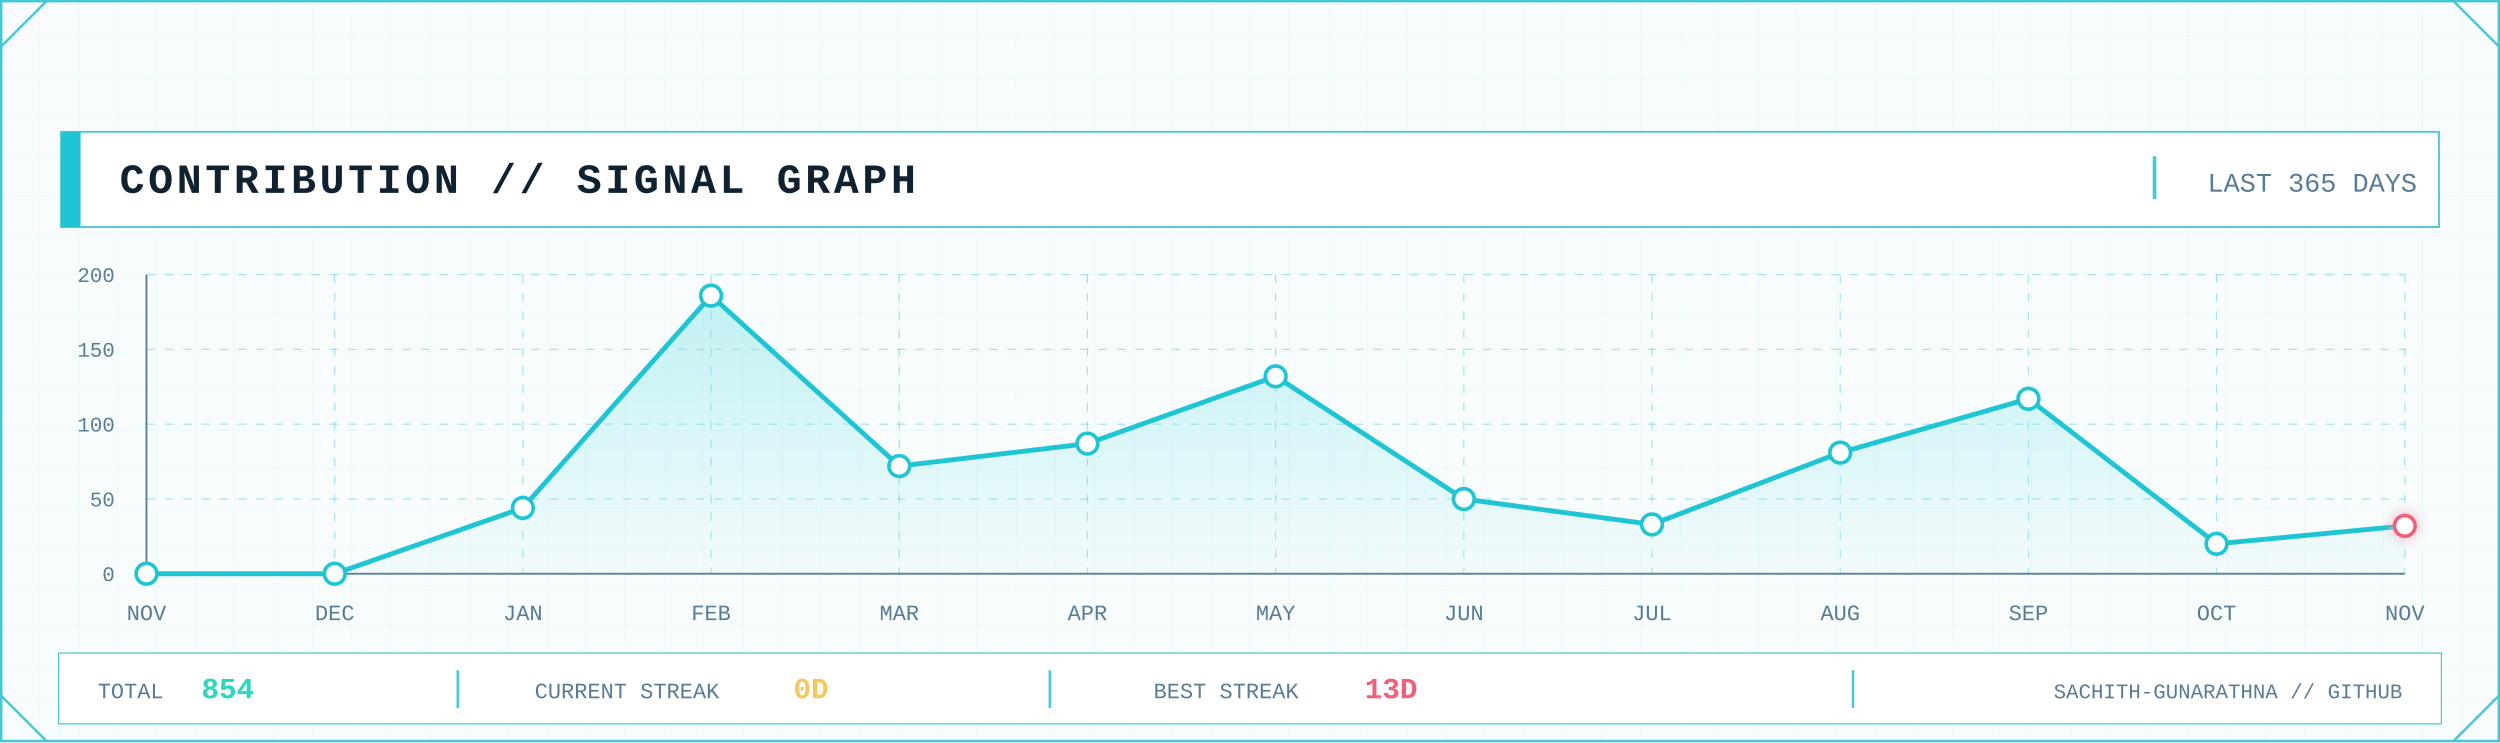
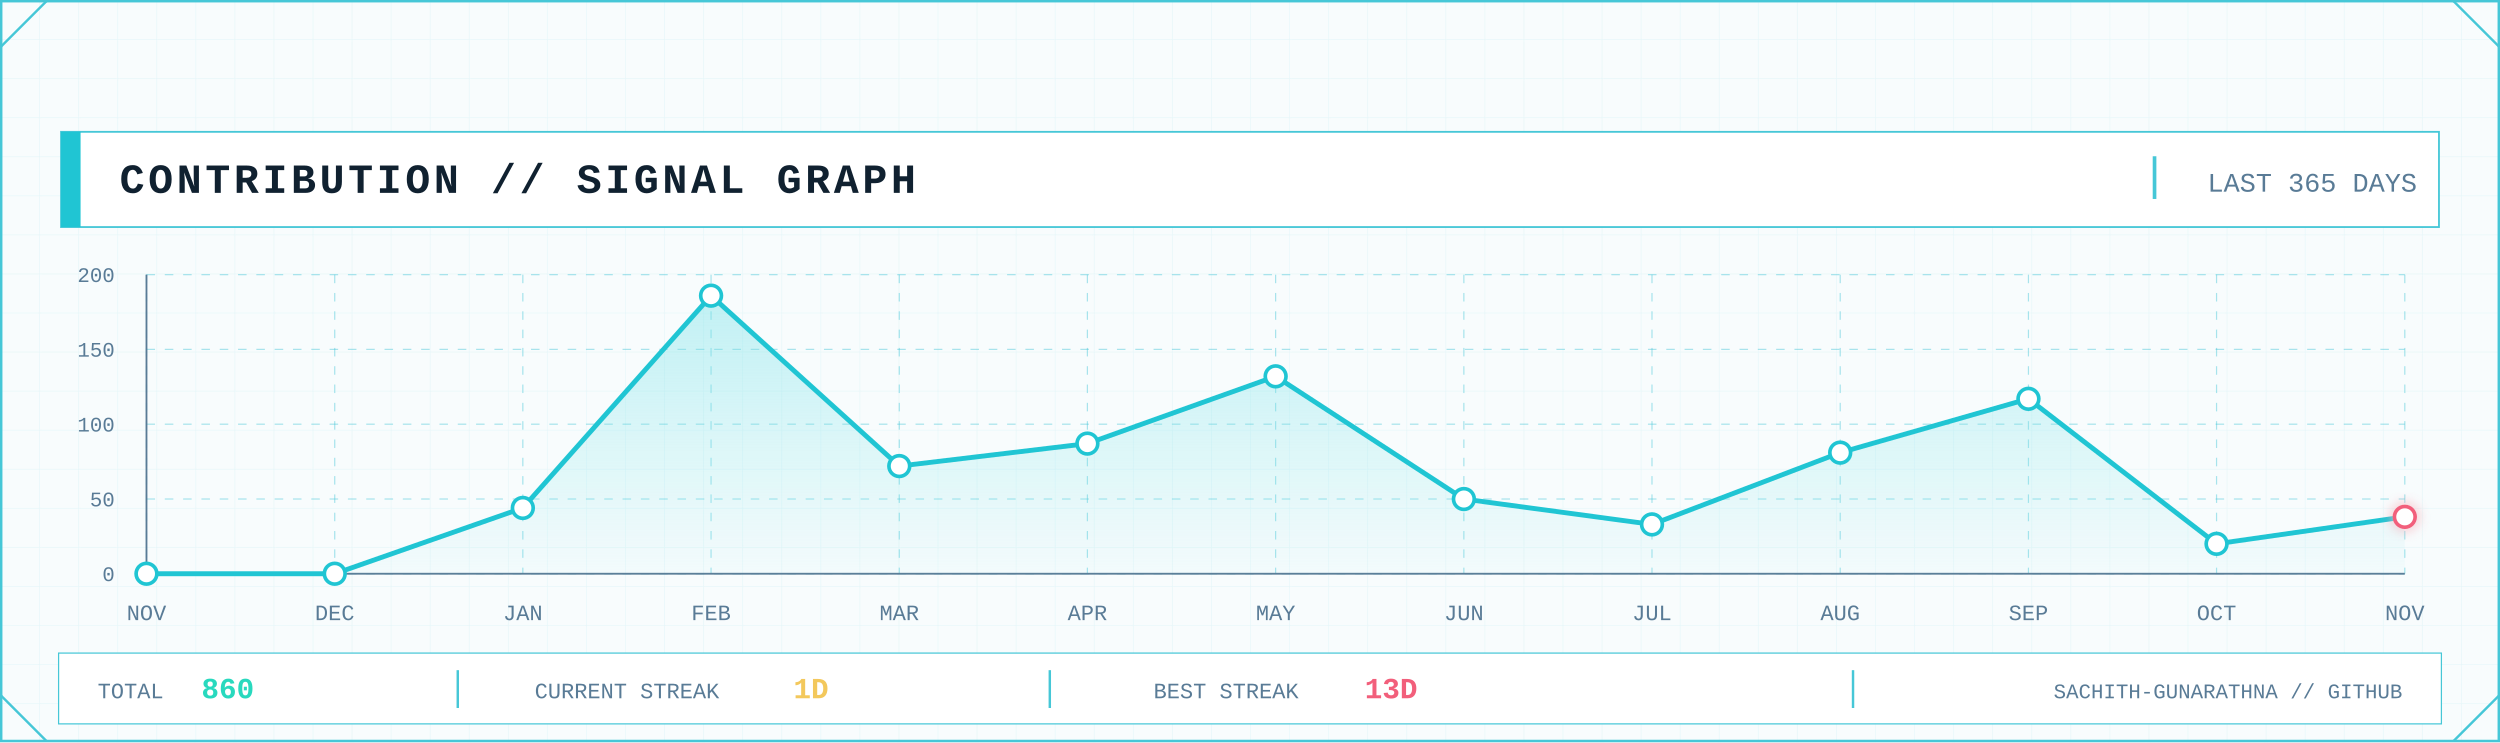
<svg xmlns="http://www.w3.org/2000/svg" width="2048" height="608" viewBox="0 0 2048 608" role="img" aria-label="GitHub contribution signal graph">
  <defs>
    <pattern id="contrib-grid" width="32" height="32" patternUnits="userSpaceOnUse">
      <path d="M32 0H0V32" fill="none" stroke="#D7F2F6" stroke-width="1" />
    </pattern>
    <linearGradient id="contrib-area" x1="0" x2="0" y1="0" y2="1">
      <stop offset="0" stop-color="#7EE3E8" stop-opacity=".45" />
      <stop offset="1" stop-color="#7EE3E8" stop-opacity=".04" />
    </linearGradient>
    <filter id="contrib-glow" x="-80%" y="-80%" width="260%" height="260%">
      <feGaussianBlur stdDeviation="5" result="b" />
      <feMerge>
        <feMergeNode in="b" />
        <feMergeNode in="SourceGraphic" />
      </feMerge>
    </filter>
    <style>
      .mono { font-family: ui-monospace, SFMono-Regular, Menlo, Consolas, 'Liberation Mono', monospace; }
      .title { font-weight: 800; letter-spacing: 3px; }
      .label { font-size: 17px; letter-spacing: 1.7px; }
      .value { font-weight: 800; }
    </style>
  </defs>
  <rect width="2048" height="608" fill="#F8FCFD" />
  <rect width="2048" height="608" fill="url(#contrib-grid)" opacity=".56" />
  <rect x="1" y="1" width="2046" height="606" fill="none" stroke="#46C7D7" stroke-width="2" />
  <path d="M1 38L38 1 M2010 1L2047 38 M1 570L38 607 M2010 607L2047 570" fill="none" stroke="#46C7D7" stroke-width="2" />
  <rect x="50" y="108" width="1948" height="78" fill="#FFFFFF" stroke="#46C7D7" stroke-width="1.5" />
  <rect x="50" y="108" width="16" height="78" fill="#20C5D3" />
  <text class="mono title" x="98" y="158" font-size="34" fill="#102130">CONTRIBUTION // SIGNAL GRAPH</text>
  <line x1="1765" y1="128" x2="1765" y2="163" stroke="#46C7D7" stroke-width="3" />
  <text class="mono" x="1980" y="157" text-anchor="end" font-size="22" fill="#597B96">LAST 365 DAYS</text>
  <line x1="120" y1="470.0" x2="1970" y2="470.0" stroke="#46C7D7" stroke-opacity=".45" stroke-dasharray="7 8" />
  <line x1="120" y1="408.8" x2="1970" y2="408.8" stroke="#46C7D7" stroke-opacity=".45" stroke-dasharray="7 8" />
  <line x1="120" y1="347.5" x2="1970" y2="347.5" stroke="#46C7D7" stroke-opacity=".45" stroke-dasharray="7 8" />
  <line x1="120" y1="286.2" x2="1970" y2="286.2" stroke="#46C7D7" stroke-opacity=".45" stroke-dasharray="7 8" />
  <line x1="120" y1="225.0" x2="1970" y2="225.0" stroke="#46C7D7" stroke-opacity=".45" stroke-dasharray="7 8" />
  <line x1="120.0" y1="225" x2="120.0" y2="470" stroke="#46C7D7" stroke-opacity=".45" stroke-dasharray="7 8" />
  <line x1="274.2" y1="225" x2="274.2" y2="470" stroke="#46C7D7" stroke-opacity=".45" stroke-dasharray="7 8" />
  <line x1="428.3" y1="225" x2="428.3" y2="470" stroke="#46C7D7" stroke-opacity=".45" stroke-dasharray="7 8" />
  <line x1="582.5" y1="225" x2="582.5" y2="470" stroke="#46C7D7" stroke-opacity=".45" stroke-dasharray="7 8" />
  <line x1="736.7" y1="225" x2="736.7" y2="470" stroke="#46C7D7" stroke-opacity=".45" stroke-dasharray="7 8" />
  <line x1="890.8" y1="225" x2="890.8" y2="470" stroke="#46C7D7" stroke-opacity=".45" stroke-dasharray="7 8" />
  <line x1="1045.0" y1="225" x2="1045.0" y2="470" stroke="#46C7D7" stroke-opacity=".45" stroke-dasharray="7 8" />
  <line x1="1199.2" y1="225" x2="1199.2" y2="470" stroke="#46C7D7" stroke-opacity=".45" stroke-dasharray="7 8" />
  <line x1="1353.3" y1="225" x2="1353.3" y2="470" stroke="#46C7D7" stroke-opacity=".45" stroke-dasharray="7 8" />
  <line x1="1507.5" y1="225" x2="1507.5" y2="470" stroke="#46C7D7" stroke-opacity=".45" stroke-dasharray="7 8" />
  <line x1="1661.7" y1="225" x2="1661.7" y2="470" stroke="#46C7D7" stroke-opacity=".45" stroke-dasharray="7 8" />
  <line x1="1815.8" y1="225" x2="1815.8" y2="470" stroke="#46C7D7" stroke-opacity=".45" stroke-dasharray="7 8" />
  <line x1="1970.0" y1="225" x2="1970.0" y2="470" stroke="#46C7D7" stroke-opacity=".45" stroke-dasharray="7 8" />
  <line x1="120" y1="470" x2="1970" y2="470" stroke="#597B96" stroke-width="1.5" />
  <line x1="120" y1="225" x2="120" y2="470" stroke="#597B96" stroke-width="1.5" />
  <text class="mono" x="94" y="476.0" text-anchor="end" font-size="17" fill="#597B96">0</text>
  <text class="mono" x="94" y="414.8" text-anchor="end" font-size="17" fill="#597B96">50</text>
  <text class="mono" x="94" y="353.5" text-anchor="end" font-size="17" fill="#597B96">100</text>
  <text class="mono" x="94" y="292.2" text-anchor="end" font-size="17" fill="#597B96">150</text>
  <text class="mono" x="94" y="231.0" text-anchor="end" font-size="17" fill="#597B96">200</text>
-   <polygon points="120.0,470 120.0,470.0 274.2,470.0 428.3,416.1 582.5,242.2 736.7,381.8 890.8,363.4 1045.0,308.3 1199.2,408.8 1353.3,429.6 1507.5,370.8 1661.7,326.7 1815.8,445.5 1970.0,430.8 1970.0,470" fill="url(#contrib-area)" />
-   <polyline points="120.0,470.0 274.2,470.0 428.3,416.1 582.5,242.2 736.7,381.8 890.8,363.4 1045.0,308.3 1199.2,408.8 1353.3,429.6 1507.5,370.8 1661.7,326.7 1815.8,445.5 1970.0,430.8" fill="none" stroke="#20C5D3" stroke-width="4" stroke-linejoin="round" stroke-linecap="round" />
+   <polygon points="120.0,470 120.0,470.0 274.2,470.0 428.3,416.1 582.5,242.2 736.7,381.8 890.8,363.4 1045.0,308.3 1199.2,408.8 1353.3,429.6 1507.5,370.8 1661.7,326.7 1815.8,445.5 1970.0,423.4 1970.0,470" fill="url(#contrib-area)" />
+   <polyline points="120.0,470.0 274.2,470.0 428.3,416.1 582.5,242.2 736.7,381.8 890.8,363.4 1045.0,308.3 1199.2,408.8 1353.3,429.6 1507.5,370.8 1661.7,326.7 1815.8,445.5 1970.0,423.4" fill="none" stroke="#20C5D3" stroke-width="4" stroke-linejoin="round" stroke-linecap="round" />
  <circle cx="120.0" cy="470.0" r="8.5" fill="#FFFFFF" stroke="#20C5D3" stroke-width="3" />
  <circle cx="274.2" cy="470.0" r="8.5" fill="#FFFFFF" stroke="#20C5D3" stroke-width="3" />
  <circle cx="428.3" cy="416.1" r="8.5" fill="#FFFFFF" stroke="#20C5D3" stroke-width="3" />
  <circle cx="582.5" cy="242.2" r="8.5" fill="#FFFFFF" stroke="#20C5D3" stroke-width="3" />
  <circle cx="736.7" cy="381.8" r="8.5" fill="#FFFFFF" stroke="#20C5D3" stroke-width="3" />
  <circle cx="890.8" cy="363.4" r="8.5" fill="#FFFFFF" stroke="#20C5D3" stroke-width="3" />
  <circle cx="1045.0" cy="308.3" r="8.5" fill="#FFFFFF" stroke="#20C5D3" stroke-width="3" />
  <circle cx="1199.2" cy="408.8" r="8.5" fill="#FFFFFF" stroke="#20C5D3" stroke-width="3" />
  <circle cx="1353.3" cy="429.6" r="8.5" fill="#FFFFFF" stroke="#20C5D3" stroke-width="3" />
  <circle cx="1507.5" cy="370.8" r="8.5" fill="#FFFFFF" stroke="#20C5D3" stroke-width="3" />
  <circle cx="1661.7" cy="326.7" r="8.5" fill="#FFFFFF" stroke="#20C5D3" stroke-width="3" />
  <circle cx="1815.8" cy="445.5" r="8.5" fill="#FFFFFF" stroke="#20C5D3" stroke-width="3" />
-   <circle cx="1970.0" cy="430.8" r="8.5" fill="#FFFFFF" stroke="#F25F7B" stroke-width="3" filter="url(#contrib-glow)" />
+   <circle cx="1970.0" cy="423.4" r="8.5" fill="#FFFFFF" stroke="#F25F7B" stroke-width="3" filter="url(#contrib-glow)" />
  <text class="mono" x="120.0" y="508" text-anchor="middle" font-size="18" fill="#597B96">NOV</text>
  <text class="mono" x="274.2" y="508" text-anchor="middle" font-size="18" fill="#597B96">DEC</text>
  <text class="mono" x="428.3" y="508" text-anchor="middle" font-size="18" fill="#597B96">JAN</text>
  <text class="mono" x="582.5" y="508" text-anchor="middle" font-size="18" fill="#597B96">FEB</text>
  <text class="mono" x="736.7" y="508" text-anchor="middle" font-size="18" fill="#597B96">MAR</text>
  <text class="mono" x="890.8" y="508" text-anchor="middle" font-size="18" fill="#597B96">APR</text>
  <text class="mono" x="1045.0" y="508" text-anchor="middle" font-size="18" fill="#597B96">MAY</text>
  <text class="mono" x="1199.2" y="508" text-anchor="middle" font-size="18" fill="#597B96">JUN</text>
  <text class="mono" x="1353.3" y="508" text-anchor="middle" font-size="18" fill="#597B96">JUL</text>
  <text class="mono" x="1507.5" y="508" text-anchor="middle" font-size="18" fill="#597B96">AUG</text>
  <text class="mono" x="1661.7" y="508" text-anchor="middle" font-size="18" fill="#597B96">SEP</text>
  <text class="mono" x="1815.8" y="508" text-anchor="middle" font-size="18" fill="#597B96">OCT</text>
  <text class="mono" x="1970.0" y="508" text-anchor="middle" font-size="18" fill="#597B96">NOV</text>
  <rect x="48" y="535" width="1952" height="58" fill="#FFFFFF" stroke="#46C7D7" />
  <text class="mono" x="80" y="572" font-size="18" fill="#597B96">TOTAL</text>
-   <text class="mono value" x="165" y="572" font-size="24" fill="#28D9BE">854</text>
+   <text class="mono value" x="165" y="572" font-size="24" fill="#28D9BE">860</text>
  <line x1="375" y1="549" x2="375" y2="580" stroke="#46C7D7" stroke-width="2" />
  <text class="mono" x="438" y="572" font-size="18" fill="#597B96">CURRENT STREAK</text>
-   <text class="mono value" x="650" y="572" font-size="24" fill="#F3C85C">0D</text>
+   <text class="mono value" x="650" y="572" font-size="24" fill="#F3C85C">1D</text>
  <line x1="860" y1="549" x2="860" y2="580" stroke="#46C7D7" stroke-width="2" />
  <text class="mono" x="945" y="572" font-size="18" fill="#597B96">BEST STREAK</text>
  <text class="mono value" x="1118" y="572" font-size="24" fill="#F25F7B">13D</text>
  <line x1="1518" y1="549" x2="1518" y2="580" stroke="#46C7D7" stroke-width="2" />
  <text class="mono" x="1968" y="572" text-anchor="end" font-size="17" fill="#597B96">SACHITH-GUNARATHNA // GITHUB</text>
</svg>
